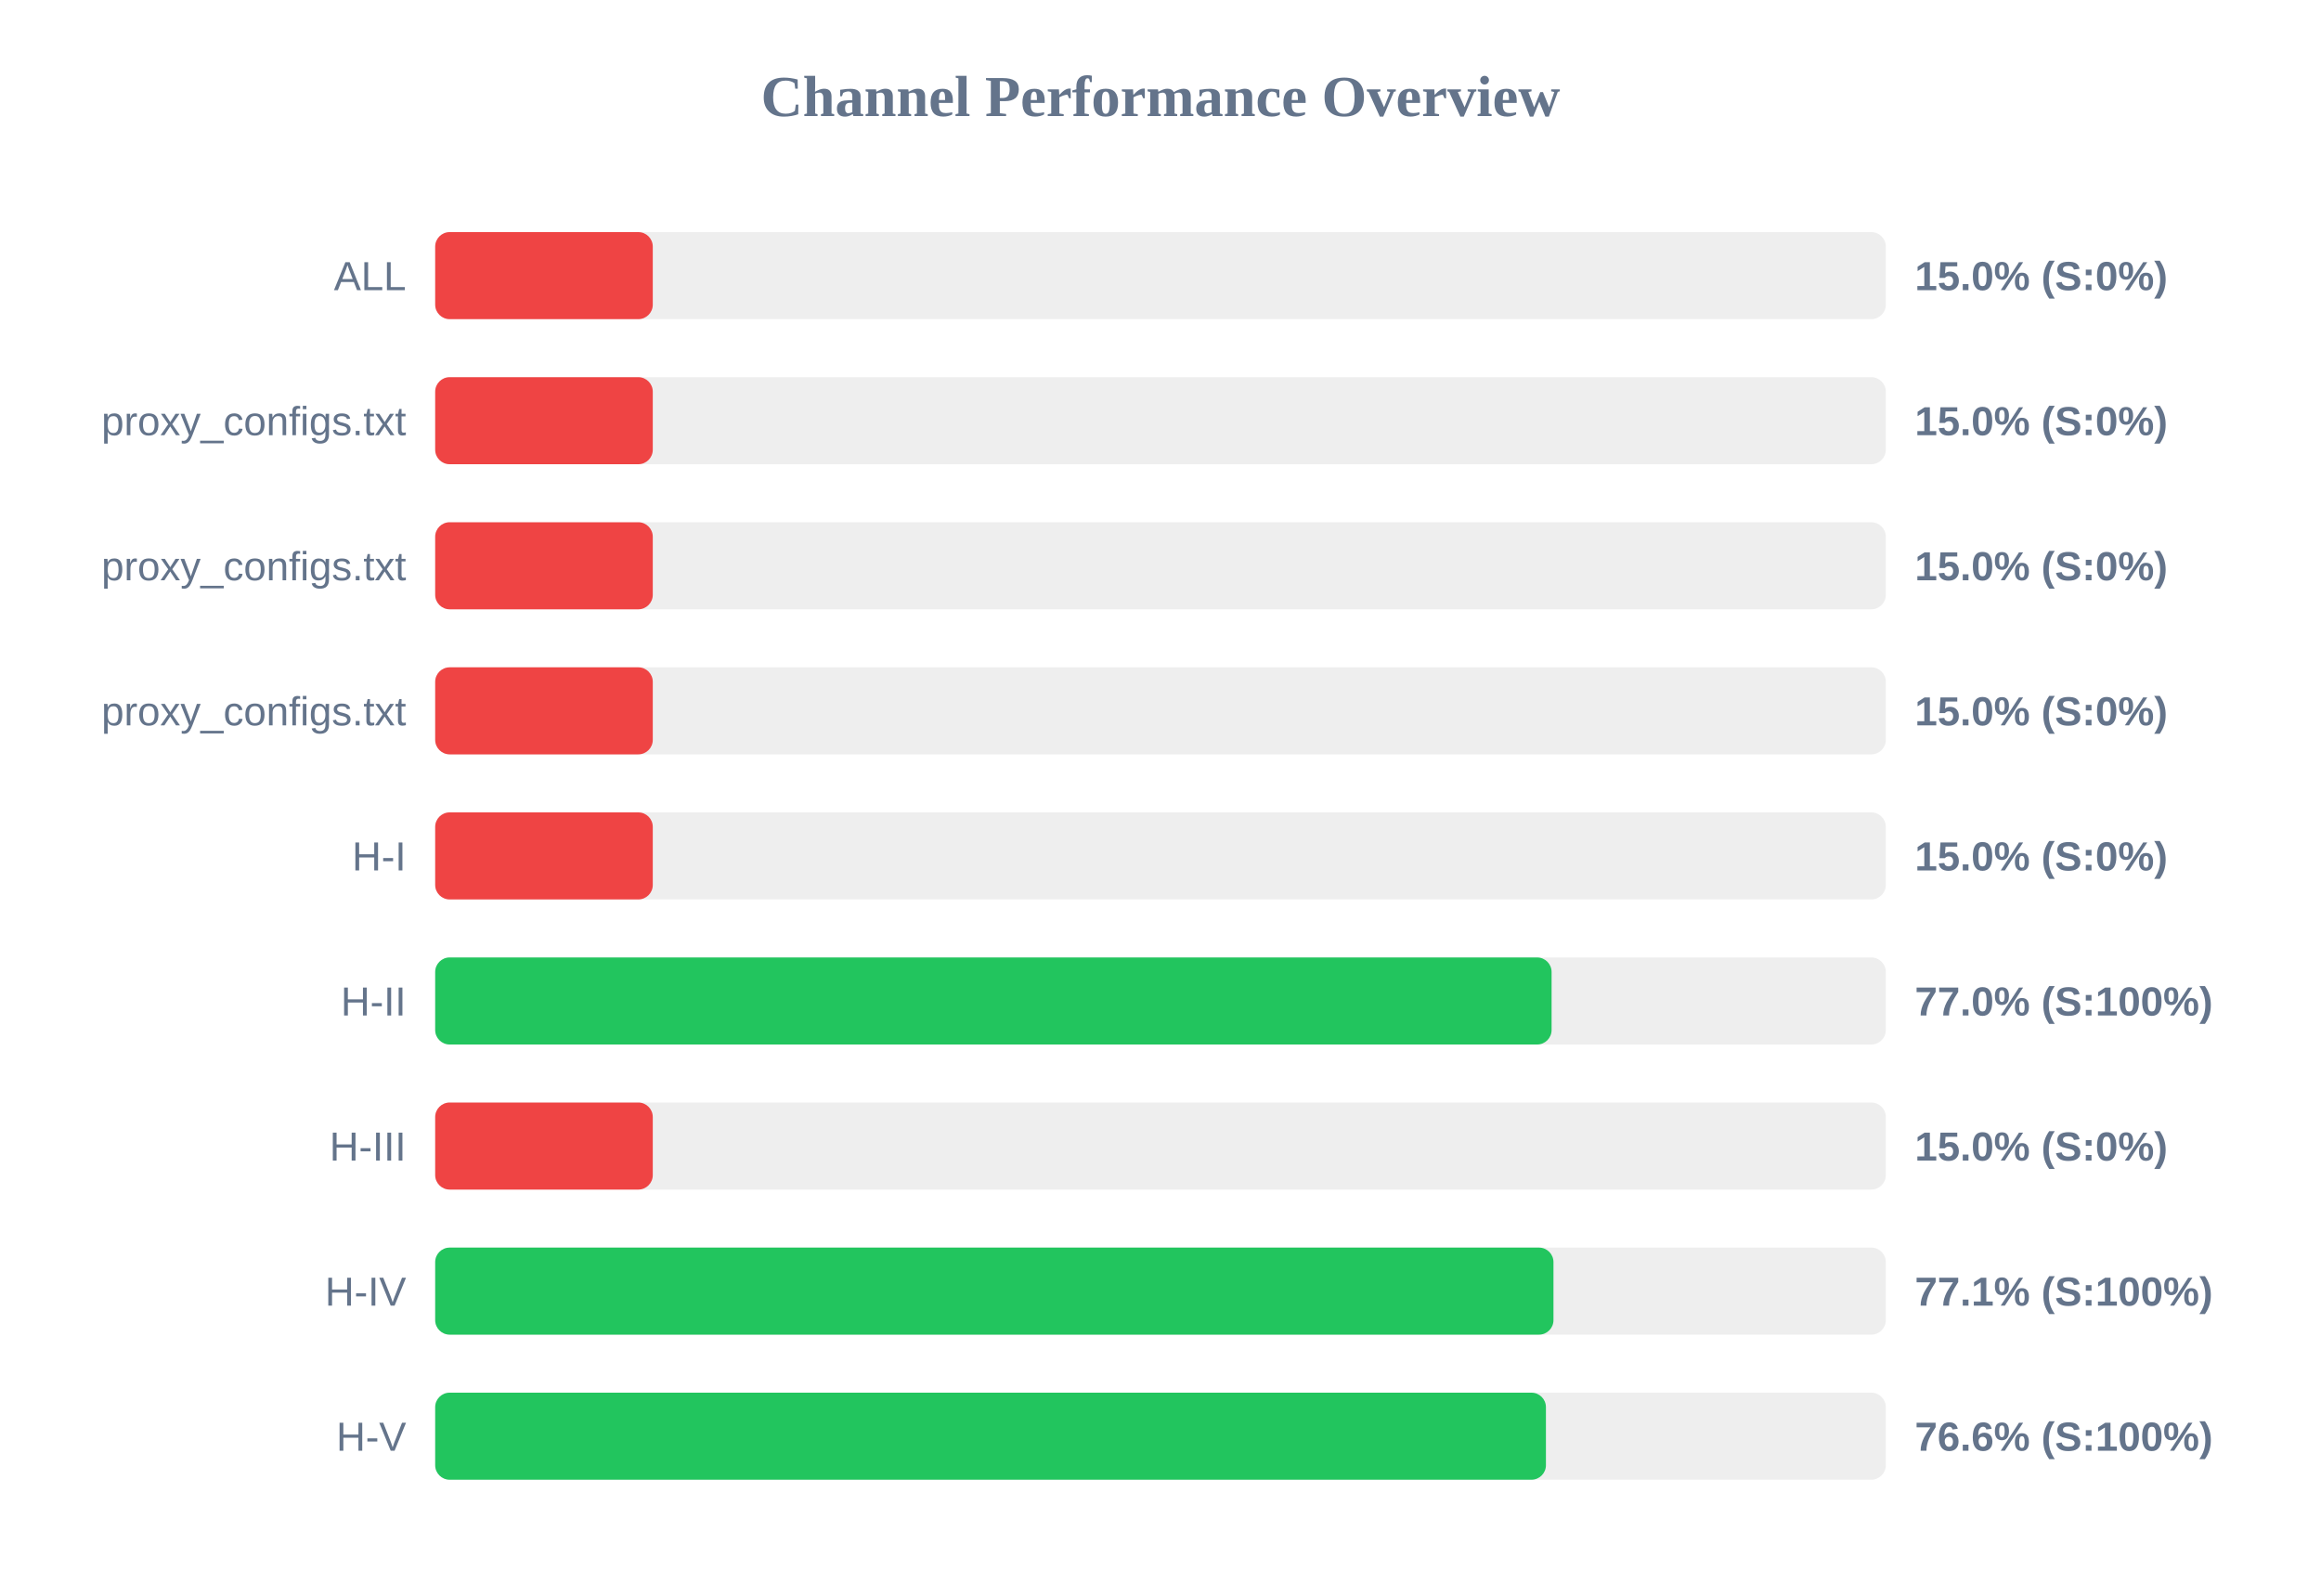
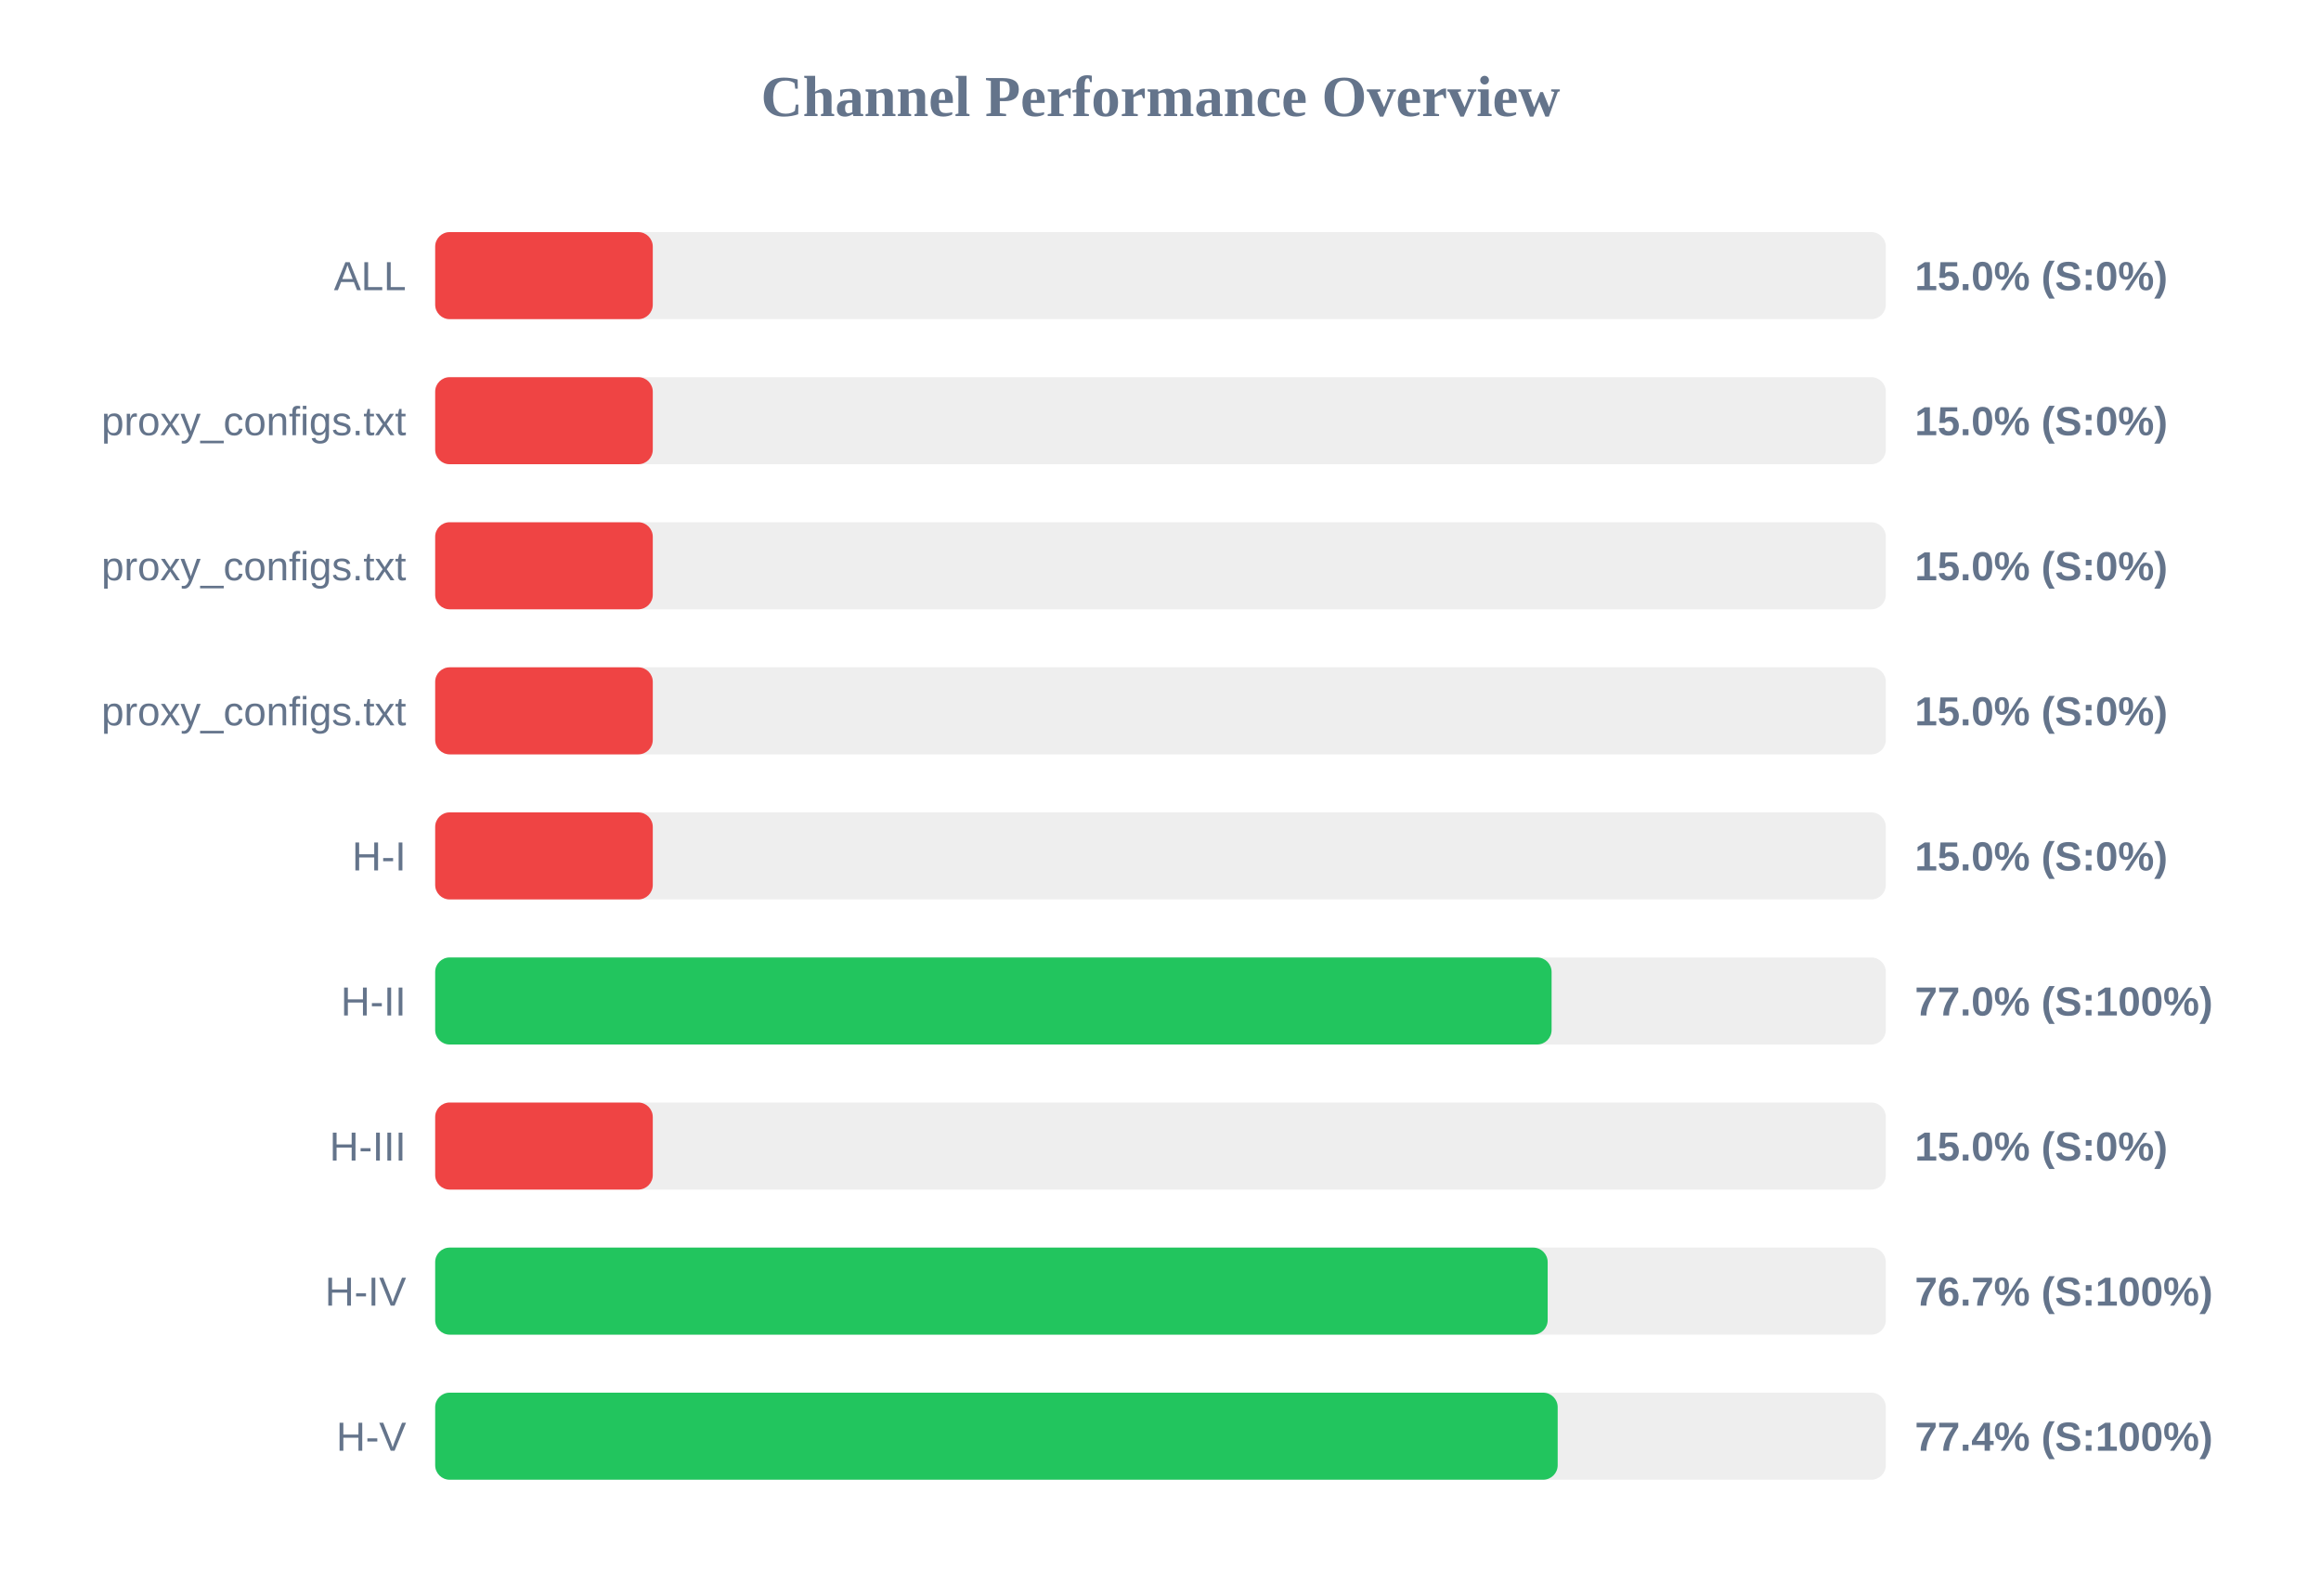
<svg xmlns="http://www.w3.org/2000/svg" width="800" height="550" version="1.1">
  <style>
        .row { font: 14px Arial; fill: #64748b; }
        .score { font: bold 14px Arial; fill: #64748b; }
    </style>
  <text x="400" y="40" text-anchor="middle" font-size="20px" font-weight="bold" fill="#64748b">Channel Performance Overview</text>
  <rect x="150" y="80" width="500" height="30" fill="#eee" rx="5" />
  <rect x="150" y="80" width="75.0" height="30" fill="#ef4444" rx="5" />
  <text x="140" y="100" text-anchor="end" class="row">ALL</text>
  <text x="660" y="100" text-anchor="start" class="score">15.0% (S:0%)</text>
  <rect x="150" y="130" width="500" height="30" fill="#eee" rx="5" />
  <rect x="150" y="130" width="75.0" height="30" fill="#ef4444" rx="5" />
  <text x="140" y="150" text-anchor="end" class="row">proxy_configs.txt</text>
  <text x="660" y="150" text-anchor="start" class="score">15.0% (S:0%)</text>
  <rect x="150" y="180" width="500" height="30" fill="#eee" rx="5" />
  <rect x="150" y="180" width="75.0" height="30" fill="#ef4444" rx="5" />
  <text x="140" y="200" text-anchor="end" class="row">proxy_configs.txt</text>
  <text x="660" y="200" text-anchor="start" class="score">15.0% (S:0%)</text>
  <rect x="150" y="230" width="500" height="30" fill="#eee" rx="5" />
  <rect x="150" y="230" width="75.0" height="30" fill="#ef4444" rx="5" />
  <text x="140" y="250" text-anchor="end" class="row">proxy_configs.txt</text>
  <text x="660" y="250" text-anchor="start" class="score">15.0% (S:0%)</text>
  <rect x="150" y="280" width="500" height="30" fill="#eee" rx="5" />
  <rect x="150" y="280" width="75.0" height="30" fill="#ef4444" rx="5" />
  <text x="140" y="300" text-anchor="end" class="row">H-I</text>
  <text x="660" y="300" text-anchor="start" class="score">15.0% (S:0%)</text>
  <rect x="150" y="330" width="500" height="30" fill="#eee" rx="5" />
  <rect x="150" y="330" width="384.8" height="30" fill="#22c55e" rx="5" />
  <text x="140" y="350" text-anchor="end" class="row">H-II</text>
  <text x="660" y="350" text-anchor="start" class="score">77.0% (S:100%)</text>
  <rect x="150" y="380" width="500" height="30" fill="#eee" rx="5" />
  <rect x="150" y="380" width="75.0" height="30" fill="#ef4444" rx="5" />
  <text x="140" y="400" text-anchor="end" class="row">H-III</text>
  <text x="660" y="400" text-anchor="start" class="score">15.0% (S:0%)</text>
  <rect x="150" y="430" width="500" height="30" fill="#eee" rx="5" />
-   <rect x="150" y="430" width="385.45" height="30" fill="#22c55e" rx="5" />
+   <rect x="150" y="430" width="383.45" height="30" fill="#22c55e" rx="5" />
  <text x="140" y="450" text-anchor="end" class="row">H-IV</text>
-   <text x="660" y="450" text-anchor="start" class="score">77.1% (S:100%)</text>
+   <text x="660" y="450" text-anchor="start" class="score">76.7% (S:100%)</text>
  <rect x="150" y="480" width="500" height="30" fill="#eee" rx="5" />
-   <rect x="150" y="480" width="382.85" height="30" fill="#22c55e" rx="5" />
+   <rect x="150" y="480" width="386.9" height="30" fill="#22c55e" rx="5" />
  <text x="140" y="500" text-anchor="end" class="row">H-V</text>
-   <text x="660" y="500" text-anchor="start" class="score">76.6% (S:100%)</text>
+   <text x="660" y="500" text-anchor="start" class="score">77.4% (S:100%)</text>
</svg>
